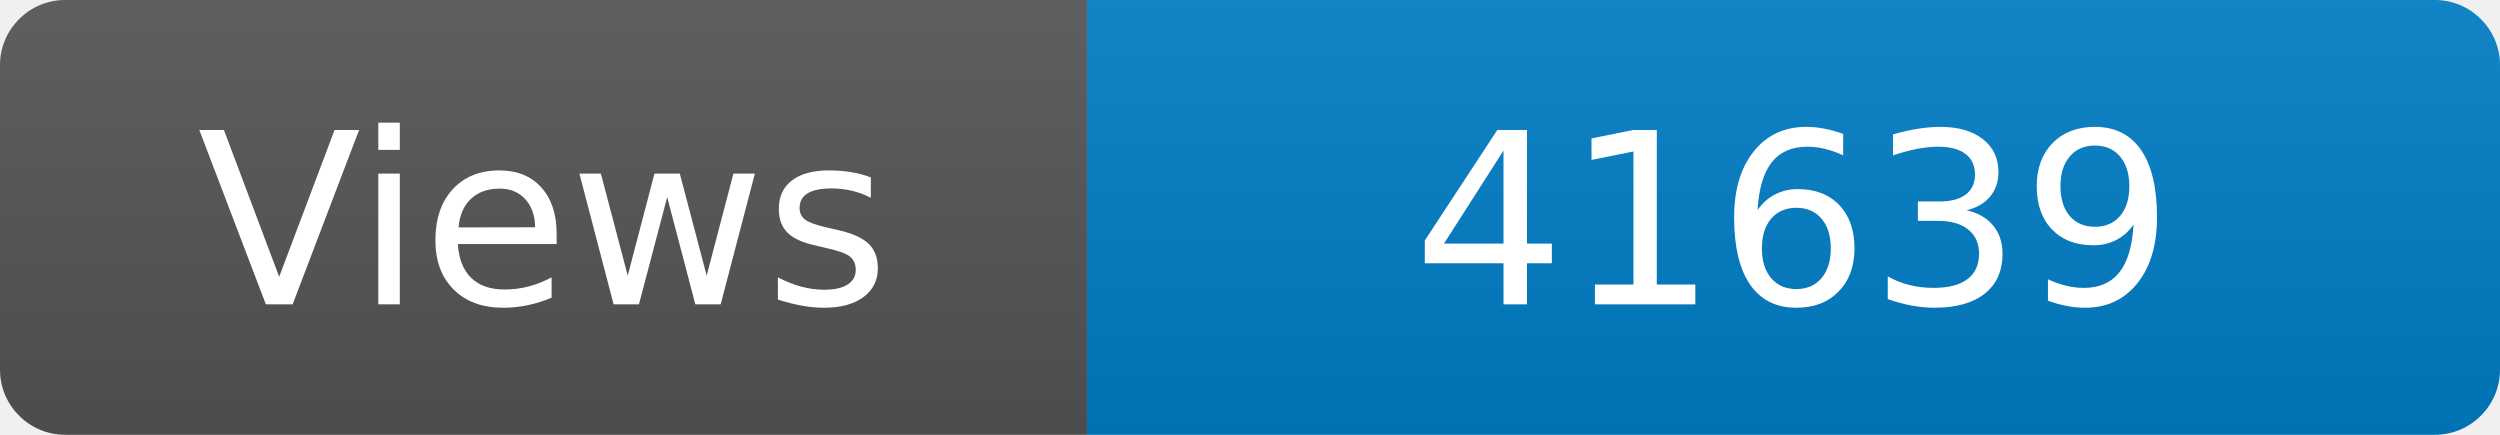
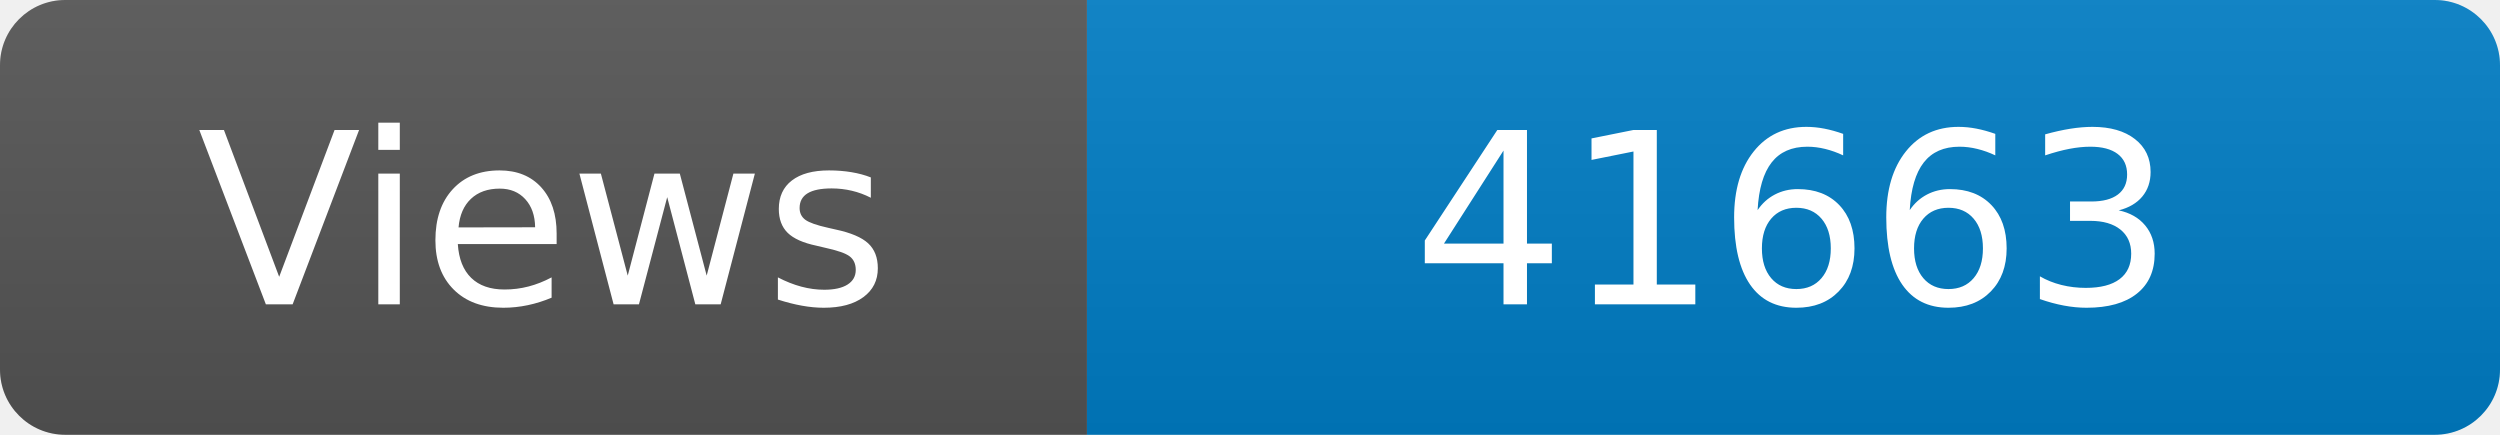
<svg xmlns="http://www.w3.org/2000/svg" width="115" height="20" role="img" aria-label="Maintained?: yes">
  <linearGradient id="s" x2="0" y2="100%">
    <stop offset="0" stop-color="#bbb" stop-opacity=".1" />
    <stop offset="1" stop-opacity=".1" />
  </linearGradient>
  <clipPath id="r">
    <rect width="115" height="20" rx="3" fill="#fff" />
  </clipPath>
  <g clip-path="url(#r)">
    <rect width="50" height="20" fill="#555" />
    <rect x="50" width="160" height="20" fill="#007ec6" />
    <rect width="115" height="20" fill="url(#s)" />
  </g>
  <g fill="#fff" text-anchor="middle" font-family="Verdana,Geneva,DejaVu Sans,sans-serif" font-size="110">
    <text x="250" y="140" transform="scale(.1)" fill="#fff">Views</text>
-     <text x="825" y="140" transform="scale(.1)" fill="#fff">41639</text>
+     <text x="825" y="140" transform="scale(.1)" fill="#fff">41663</text>
  </g>
</svg>
